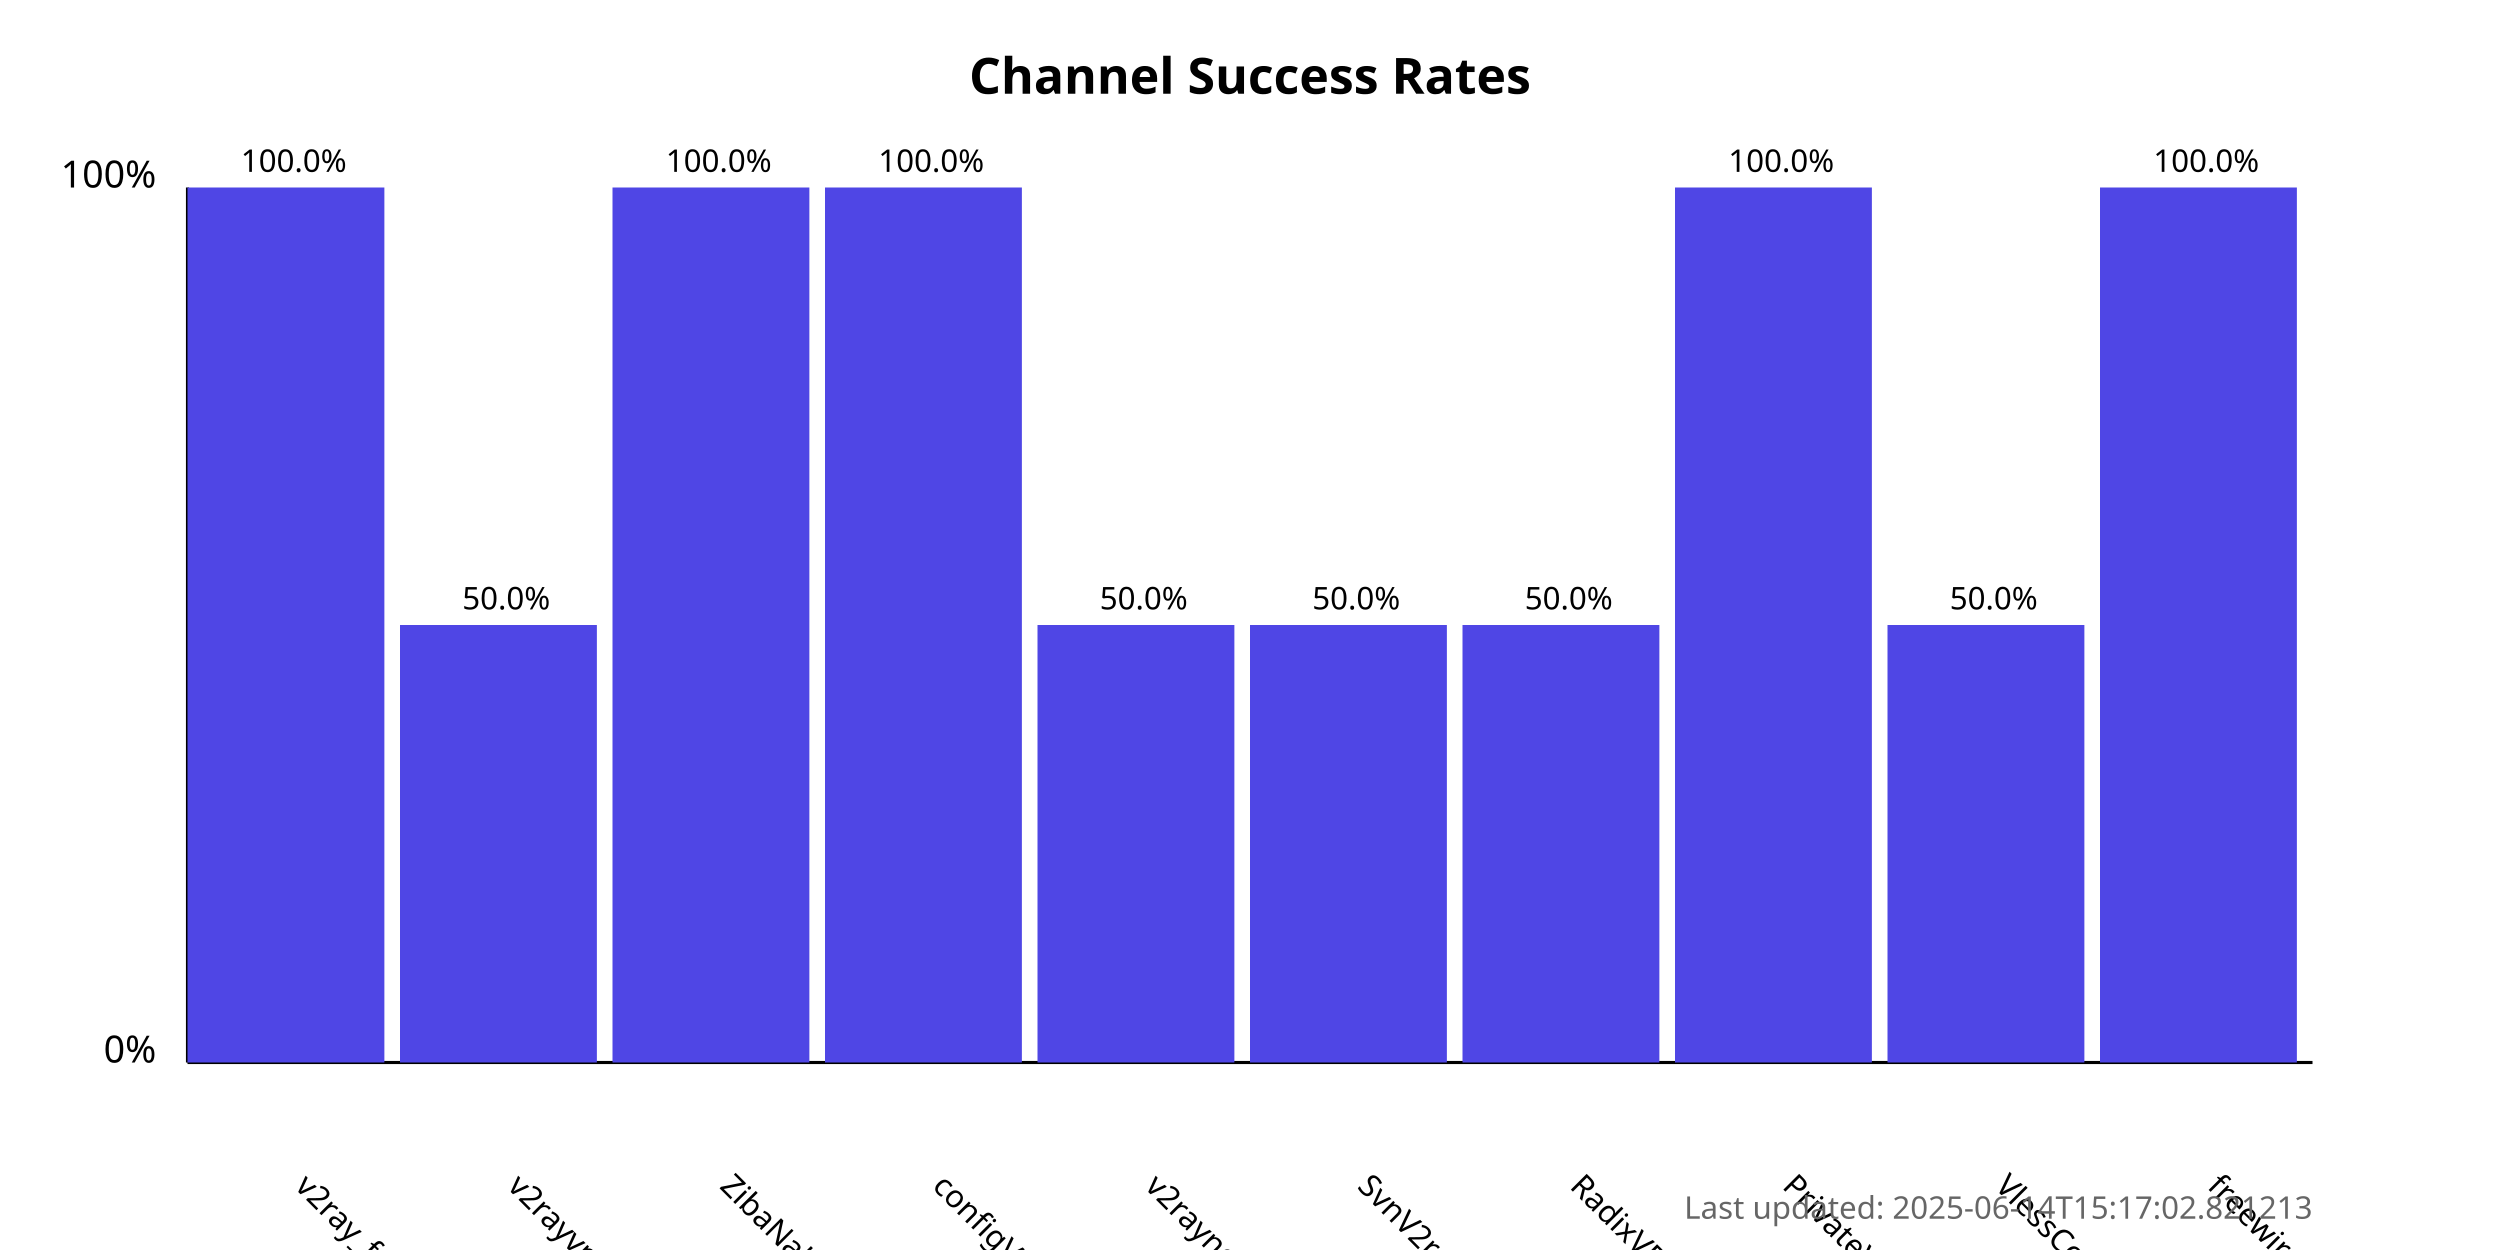
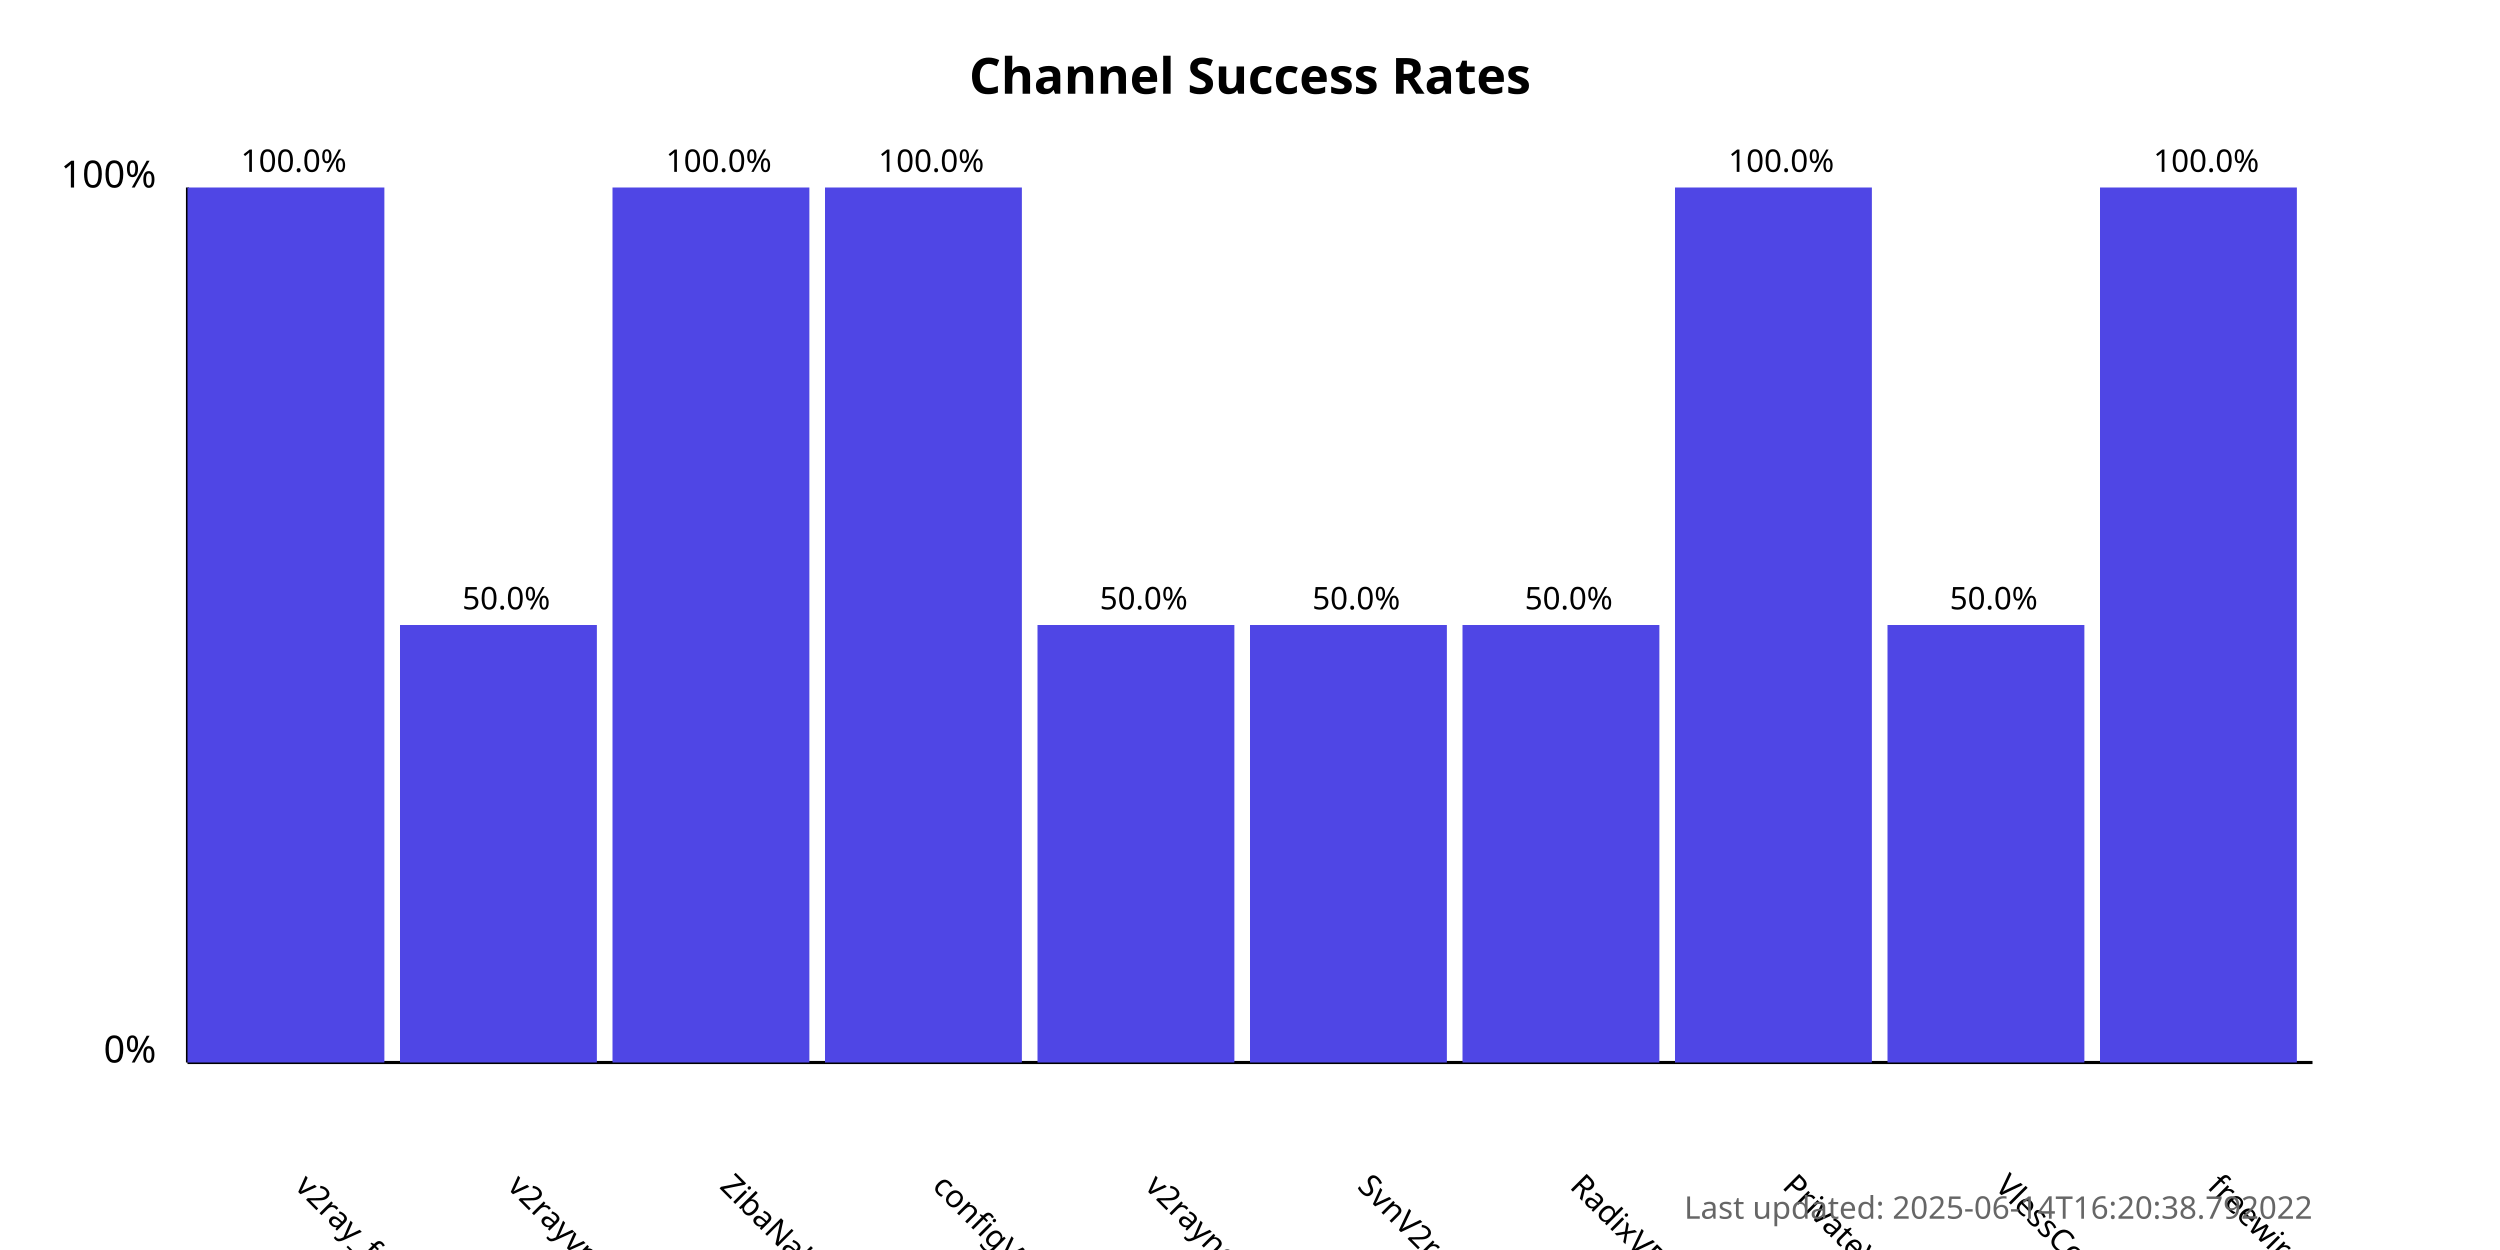
<svg xmlns="http://www.w3.org/2000/svg" width="800" height="400">
  <style>
            .chart-title { font: bold 16px sans-serif; }
            .axis-label { font: 12px sans-serif; }
            .tick-label { font: 10px sans-serif; }
            .bar { fill: #4f46e5; }
            .bar:hover { fill: #6366f1; }
            .timestamp { font: 10px sans-serif; fill: #666; }
        </style>
  <text x="400.0" y="30" text-anchor="middle" class="chart-title">
            Channel Success Rates
        </text>
  <line x1="60" y1="340" x2="60" y2="60" stroke="black" stroke-width="1" />
  <line x1="60" y1="340" x2="740" y2="340" stroke="black" stroke-width="1" />
  <text x="50" y="340" text-anchor="end" class="axis-label">0%</text>
  <text x="50" y="60" text-anchor="end" class="axis-label">100%</text>
  <g>
    <rect x="60" y="60.0" width="63.0" height="280.0" class="bar" />
    <text x="94.0" y="380" transform="rotate(45, 94.0, 380)" text-anchor="start" class="tick-label">
                v2ray_free_conf
            </text>
    <text x="94.0" y="55.0" text-anchor="middle" class="tick-label">
                100.0%
            </text>
  </g>
  <g>
    <rect x="128.0" y="200.0" width="63.0" height="140.0" class="bar" />
    <text x="162.0" y="380" transform="rotate(45, 162.0, 380)" text-anchor="start" class="tick-label">
                v2rayvpno
            </text>
    <text x="162.0" y="195.0" text-anchor="middle" class="tick-label">
                50.0%
            </text>
  </g>
  <g>
    <rect x="196.0" y="60.0" width="63.0" height="280.0" class="bar" />
    <text x="230.0" y="380" transform="rotate(45, 230.0, 380)" text-anchor="start" class="tick-label">
                ZibaNabz
            </text>
    <text x="230.0" y="55.0" text-anchor="middle" class="tick-label">
                100.0%
            </text>
  </g>
  <g>
    <rect x="264.0" y="60.0" width="63.0" height="280.0" class="bar" />
    <text x="298.0" y="380" transform="rotate(45, 298.0, 380)" text-anchor="start" class="tick-label">
                configV2rayForFree
            </text>
    <text x="298.0" y="55.0" text-anchor="middle" class="tick-label">
                100.0%
            </text>
  </g>
  <g>
    <rect x="332.0" y="200.0" width="63.0" height="140.0" class="bar" />
    <text x="366.0" y="380" transform="rotate(45, 366.0, 380)" text-anchor="start" class="tick-label">
                v2rayngvpn
            </text>
    <text x="366.0" y="195.0" text-anchor="middle" class="tick-label">
                50.0%
            </text>
  </g>
  <g>
    <rect x="400.0" y="200.0" width="63.0" height="140.0" class="bar" />
    <text x="434.0" y="380" transform="rotate(45, 434.0, 380)" text-anchor="start" class="tick-label">
                SvnV2ray
            </text>
    <text x="434.0" y="195.0" text-anchor="middle" class="tick-label">
                50.0%
            </text>
  </g>
  <g>
    <rect x="468.0" y="200.0" width="63.0" height="140.0" class="bar" />
    <text x="502.0" y="380" transform="rotate(45, 502.0, 380)" text-anchor="start" class="tick-label">
                RadixVPN
            </text>
    <text x="502.0" y="195.0" text-anchor="middle" class="tick-label">
                50.0%
            </text>
  </g>
  <g>
    <rect x="536.0" y="60.0" width="63.0" height="280.0" class="bar" />
    <text x="570.0" y="380" transform="rotate(45, 570.0, 380)" text-anchor="start" class="tick-label">
                PrivateVPNs
            </text>
    <text x="570.0" y="55.0" text-anchor="middle" class="tick-label">
                100.0%
            </text>
  </g>
  <g>
    <rect x="604.0" y="200.0" width="63.0" height="140.0" class="bar" />
    <text x="638.0" y="380" transform="rotate(45, 638.0, 380)" text-anchor="start" class="tick-label">
                VlessConfig
            </text>
    <text x="638.0" y="195.0" text-anchor="middle" class="tick-label">
                50.0%
            </text>
  </g>
  <g>
    <rect x="672.0" y="60.0" width="63.0" height="280.0" class="bar" />
    <text x="706.0" y="380" transform="rotate(45, 706.0, 380)" text-anchor="start" class="tick-label">
                freewireguard
            </text>
    <text x="706.0" y="55.0" text-anchor="middle" class="tick-label">
                100.0%
            </text>
  </g>
  <text x="740" y="390" text-anchor="end" class="timestamp">
-             Last updated: 2025-06-14T15:17:02.821213
+             Last updated: 2025-06-14T16:20:38.792022
        </text>
</svg>
